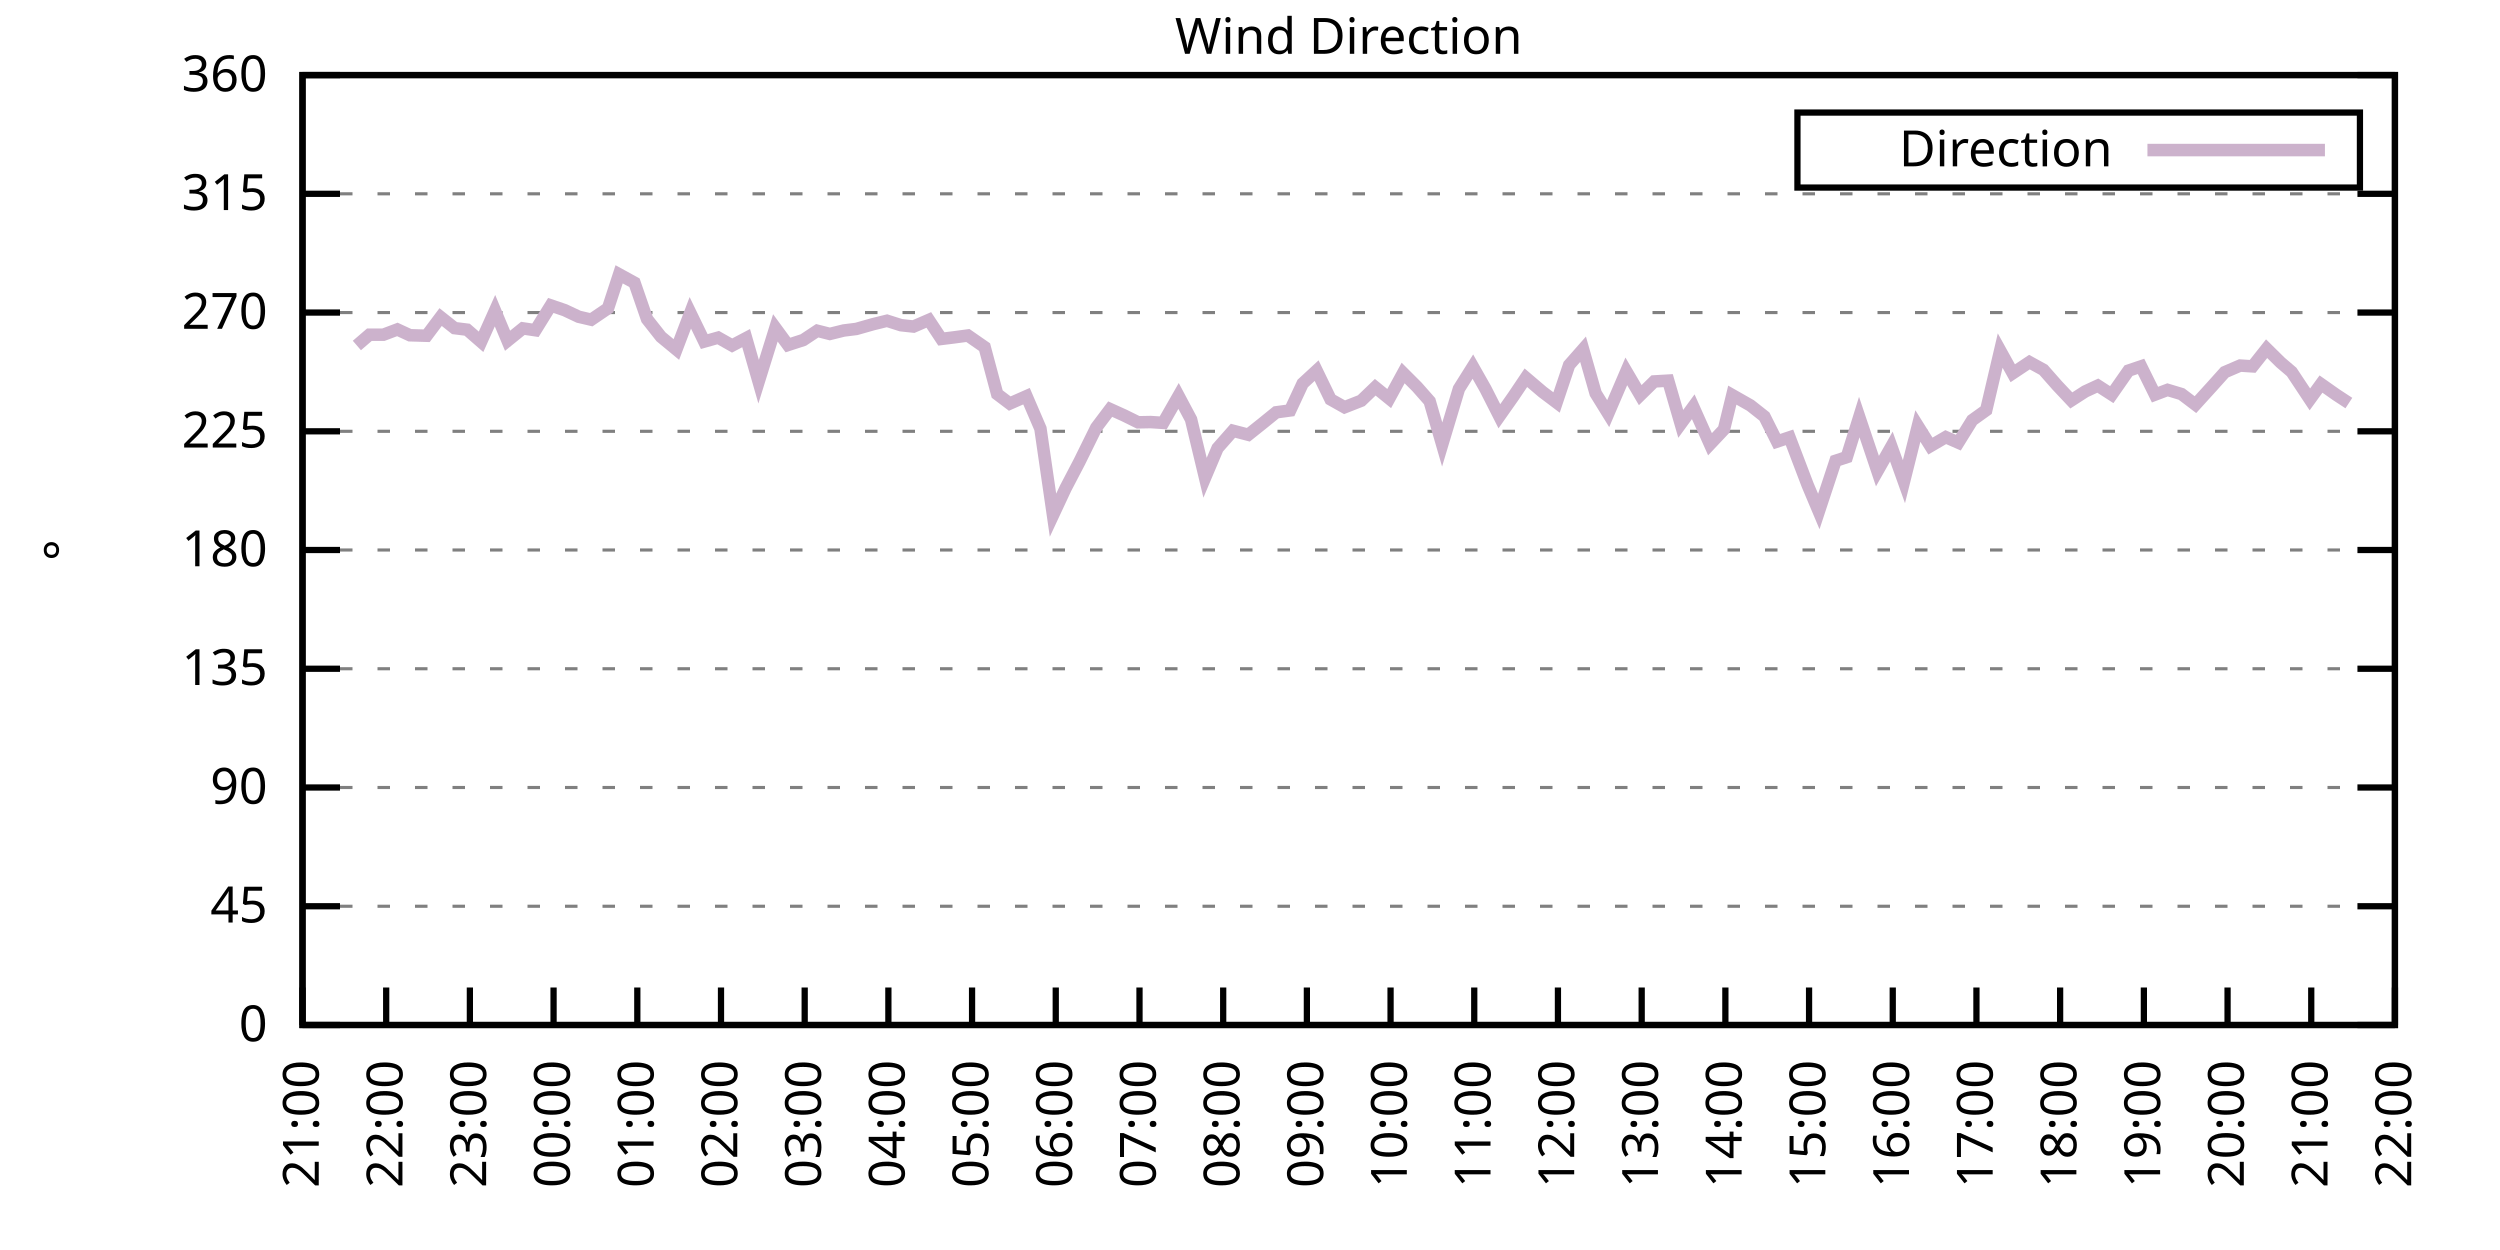
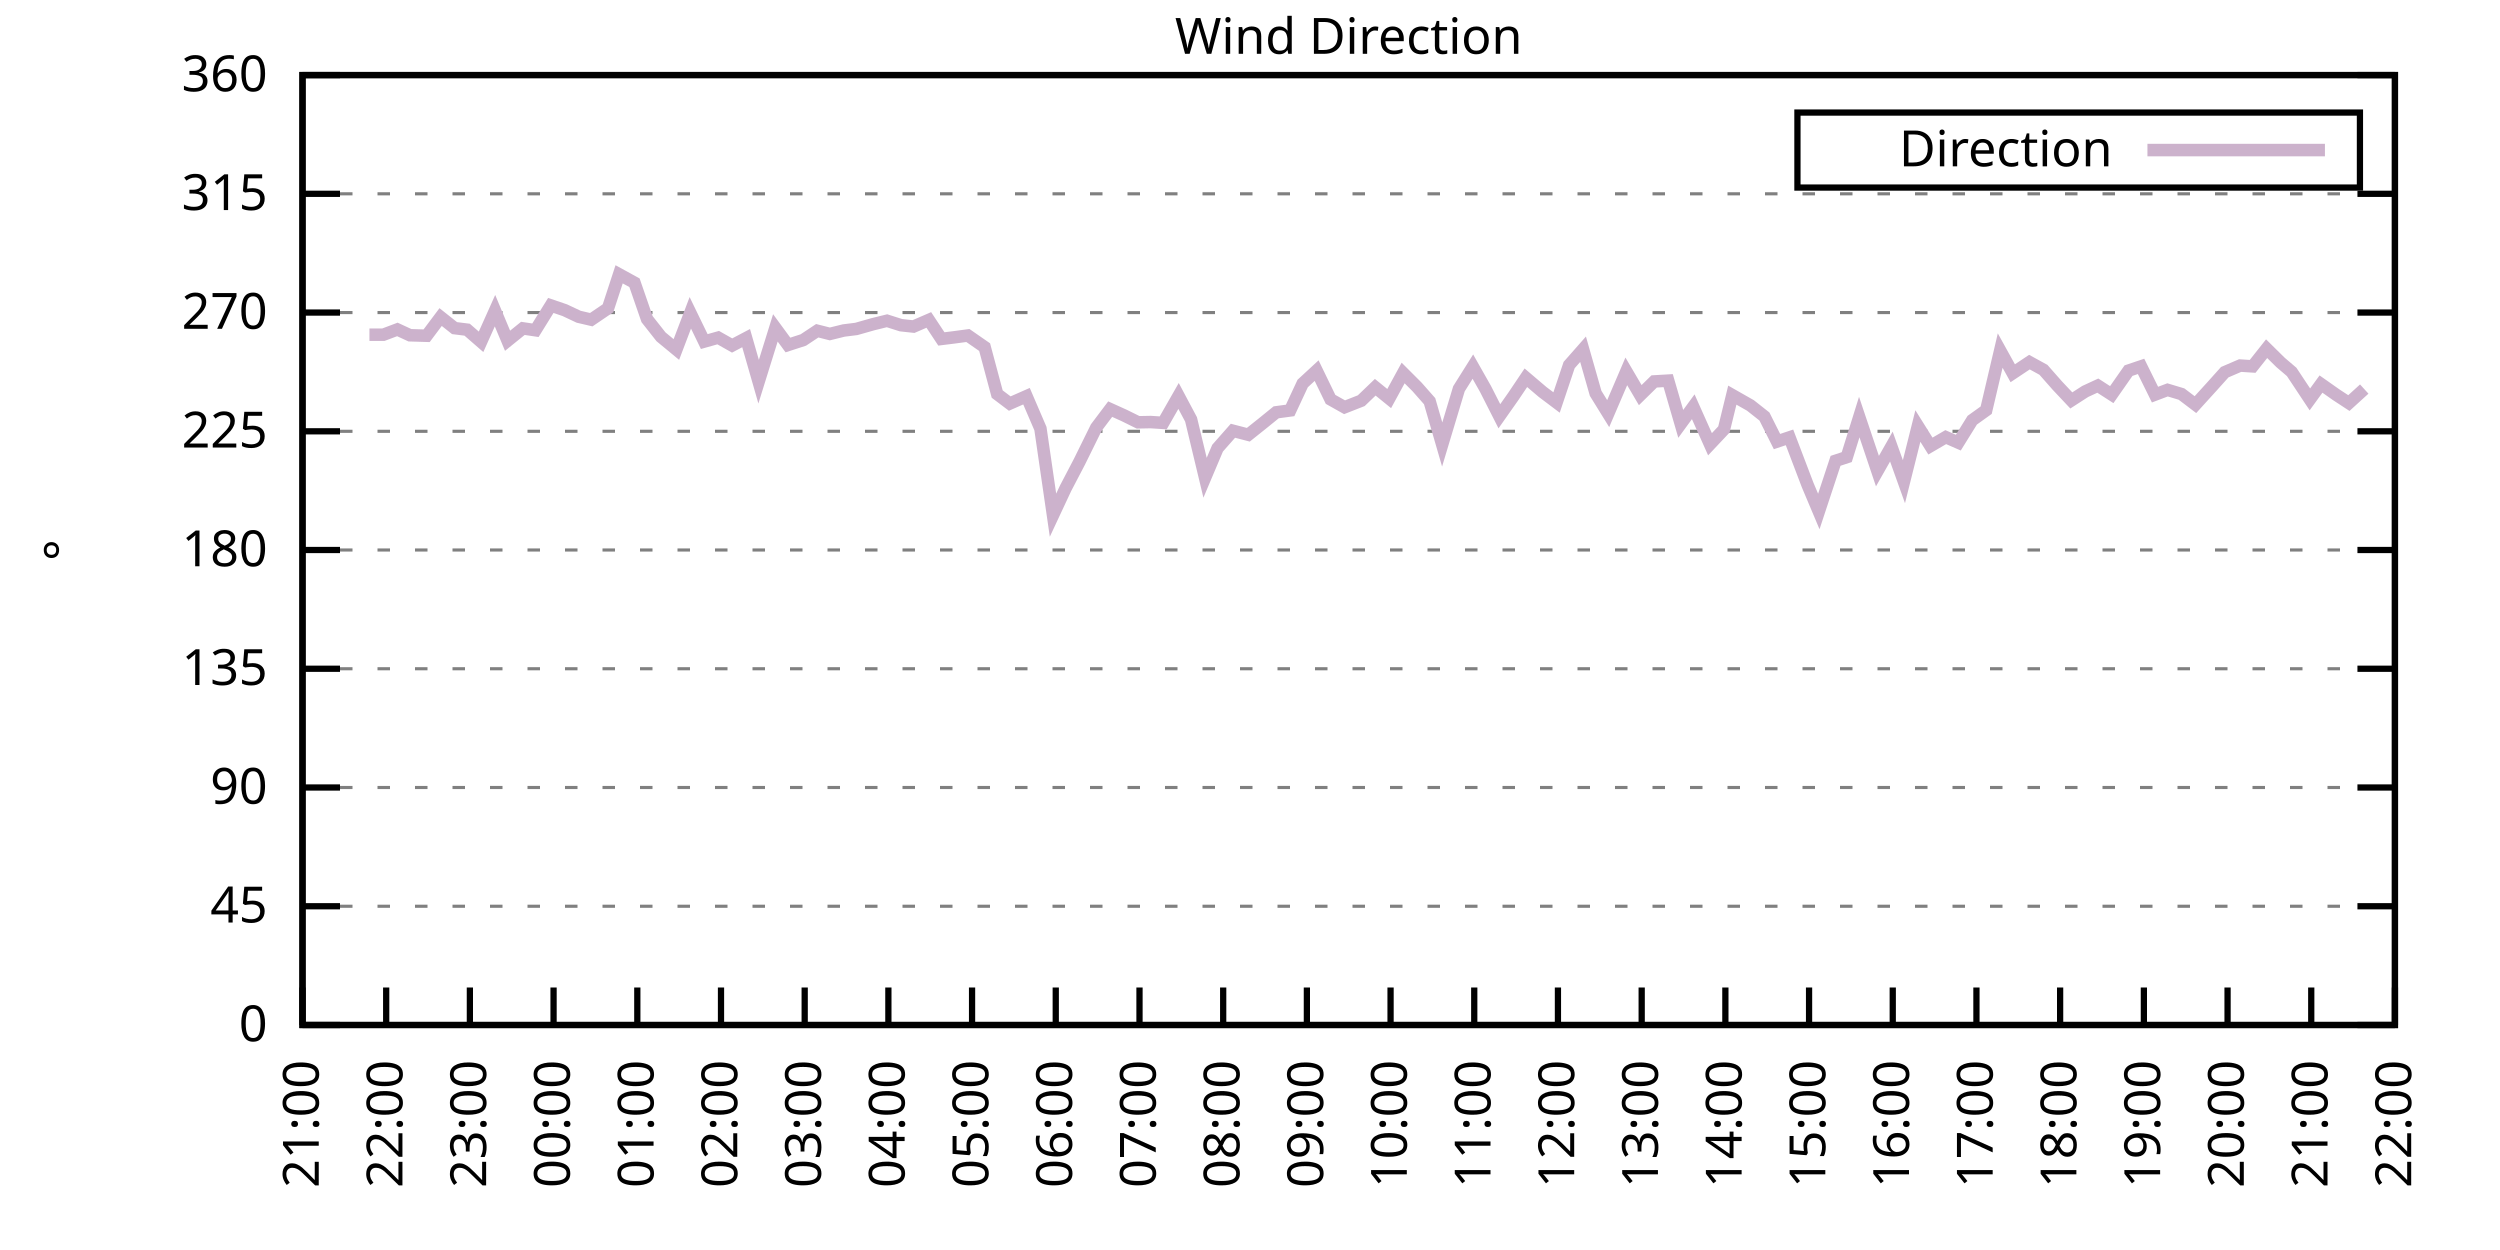
<svg xmlns="http://www.w3.org/2000/svg" xmlns:xlink="http://www.w3.org/1999/xlink" width="400" height="200" viewBox="0 0 400 200">
  <g id="gnuplot_canvas">
    <rect x="0" y="0" width="400" height="200" fill="none" />
    <defs>
      <circle id="gpDot" r="0.5" stroke-width="0.5" stroke="currentColor" />
      <path id="gpPt0" stroke-width="0.333" stroke="currentColor" d="M-1,0 h2 M0,-1 v2" />
      <path id="gpPt1" stroke-width="0.333" stroke="currentColor" d="M-1,-1 L1,1 M1,-1 L-1,1" />
      <path id="gpPt2" stroke-width="0.333" stroke="currentColor" d="M-1,0 L1,0 M0,-1 L0,1 M-1,-1 L1,1 M-1,1 L1,-1" />
      <rect id="gpPt3" stroke-width="0.333" stroke="currentColor" x="-1" y="-1" width="2" height="2" />
      <rect id="gpPt4" stroke-width="0.333" stroke="currentColor" fill="currentColor" x="-1" y="-1" width="2" height="2" />
      <circle id="gpPt5" stroke-width="0.333" stroke="currentColor" cx="0" cy="0" r="1" />
      <use xlink:href="#gpPt5" id="gpPt6" fill="currentColor" stroke="none" />
      <path id="gpPt7" stroke-width="0.333" stroke="currentColor" d="M0,-1.33 L-1.33,0.67 L1.33,0.67 z" />
      <use xlink:href="#gpPt7" id="gpPt8" fill="currentColor" stroke="none" />
      <use xlink:href="#gpPt7" id="gpPt9" stroke="currentColor" transform="rotate(180)" />
      <use xlink:href="#gpPt9" id="gpPt10" fill="currentColor" stroke="none" />
      <use xlink:href="#gpPt3" id="gpPt11" stroke="currentColor" transform="rotate(45)" />
      <use xlink:href="#gpPt11" id="gpPt12" fill="currentColor" stroke="none" />
      <path id="gpPt13" stroke-width="0.333" stroke="currentColor" d="M0,1.330 L1.265,0.411 L0.782,-1.067 L-0.782,-1.076 L-1.265,0.411 z" />
      <use xlink:href="#gpPt13" id="gpPt14" fill="currentColor" stroke="none" />
      <filter id="textbox" filterUnits="objectBoundingBox" x="0" y="0" height="1" width="1">
        <feFlood flood-color="white" flood-opacity="1" result="bgnd" />
        <feComposite in="SourceGraphic" in2="bgnd" operator="atop" />
      </filter>
      <filter id="greybox" filterUnits="objectBoundingBox" x="0" y="0" height="1" width="1">
        <feFlood flood-color="lightgrey" flood-opacity="1" result="grey" />
        <feComposite in="SourceGraphic" in2="grey" operator="atop" />
      </filter>
    </defs>
    <g fill="none" color="white" stroke="currentColor" stroke-width="1.00" stroke-linecap="butt" stroke-linejoin="miter">
</g>
    <g fill="none" color="black" stroke="currentColor" stroke-width="1.00" stroke-linecap="butt" stroke-linejoin="miter">
      <g stroke="none" shape-rendering="crispEdges">
        <polygon fill="rgb(255, 255, 255)" points="48.40,164.00 383.18,164.00 383.18,12.02 48.40,12.02 " />
      </g>
    </g>
    <g fill="none" color="black" stroke="currentColor" stroke-width="1.00" stroke-linecap="butt" stroke-linejoin="miter">
</g>
    <g fill="none" color="black" stroke="black" stroke-width="0.50" stroke-linecap="butt" stroke-linejoin="miter">
</g>
    <g fill="none" color="gray" stroke="currentColor" stroke-width="0.50" stroke-linecap="butt" stroke-linejoin="miter">
      <path stroke="gray" stroke-dasharray="2,4" class="gridline" d="M48.40,164.00 L383.19,164.00  " />
    </g>
    <g fill="none" color="gray" stroke="gray" stroke-width="1.00" stroke-linecap="butt" stroke-linejoin="miter">
</g>
    <g fill="none" color="black" stroke="currentColor" stroke-width="1.00" stroke-linecap="butt" stroke-linejoin="miter">
      <path stroke="black" d="M48.40,164.00 L54.40,164.00 M383.19,164.00 L377.19,164.00  " />
      <g transform="translate(42.80,166.60)" stroke="none" fill="black" font-family="Sans" font-size="8.00" text-anchor="end">
        <text>
          <tspan font-family="Sans"> 0</tspan>
        </text>
      </g>
    </g>
    <g fill="none" color="black" stroke="currentColor" stroke-width="1.00" stroke-linecap="butt" stroke-linejoin="miter">
</g>
    <g fill="none" color="black" stroke="black" stroke-width="0.50" stroke-linecap="butt" stroke-linejoin="miter">
</g>
    <g fill="none" color="gray" stroke="currentColor" stroke-width="0.50" stroke-linecap="butt" stroke-linejoin="miter">
      <path stroke="gray" stroke-dasharray="2,4" class="gridline" d="M48.40,145.00 L383.19,145.00  " />
    </g>
    <g fill="none" color="gray" stroke="gray" stroke-width="1.00" stroke-linecap="butt" stroke-linejoin="miter">
</g>
    <g fill="none" color="black" stroke="currentColor" stroke-width="1.00" stroke-linecap="butt" stroke-linejoin="miter">
      <path stroke="black" d="M48.40,145.00 L54.40,145.00 M383.19,145.00 L377.19,145.00  " />
      <g transform="translate(42.80,147.60)" stroke="none" fill="black" font-family="Sans" font-size="8.00" text-anchor="end">
        <text>
          <tspan font-family="Sans"> 45</tspan>
        </text>
      </g>
    </g>
    <g fill="none" color="black" stroke="currentColor" stroke-width="1.00" stroke-linecap="butt" stroke-linejoin="miter">
</g>
    <g fill="none" color="black" stroke="black" stroke-width="0.50" stroke-linecap="butt" stroke-linejoin="miter">
</g>
    <g fill="none" color="gray" stroke="currentColor" stroke-width="0.50" stroke-linecap="butt" stroke-linejoin="miter">
      <path stroke="gray" stroke-dasharray="2,4" class="gridline" d="M48.40,126.00 L383.19,126.00  " />
    </g>
    <g fill="none" color="gray" stroke="gray" stroke-width="1.00" stroke-linecap="butt" stroke-linejoin="miter">
</g>
    <g fill="none" color="black" stroke="currentColor" stroke-width="1.00" stroke-linecap="butt" stroke-linejoin="miter">
      <path stroke="black" d="M48.40,126.00 L54.40,126.00 M383.19,126.00 L377.19,126.00  " />
      <g transform="translate(42.80,128.60)" stroke="none" fill="black" font-family="Sans" font-size="8.00" text-anchor="end">
        <text>
          <tspan font-family="Sans"> 90</tspan>
        </text>
      </g>
    </g>
    <g fill="none" color="black" stroke="currentColor" stroke-width="1.00" stroke-linecap="butt" stroke-linejoin="miter">
</g>
    <g fill="none" color="black" stroke="black" stroke-width="0.50" stroke-linecap="butt" stroke-linejoin="miter">
</g>
    <g fill="none" color="gray" stroke="currentColor" stroke-width="0.50" stroke-linecap="butt" stroke-linejoin="miter">
      <path stroke="gray" stroke-dasharray="2,4" class="gridline" d="M48.40,107.00 L383.19,107.00  " />
    </g>
    <g fill="none" color="gray" stroke="gray" stroke-width="1.00" stroke-linecap="butt" stroke-linejoin="miter">
</g>
    <g fill="none" color="black" stroke="currentColor" stroke-width="1.00" stroke-linecap="butt" stroke-linejoin="miter">
      <path stroke="black" d="M48.40,107.00 L54.40,107.00 M383.19,107.00 L377.19,107.00  " />
      <g transform="translate(42.80,109.60)" stroke="none" fill="black" font-family="Sans" font-size="8.00" text-anchor="end">
        <text>
          <tspan font-family="Sans"> 135</tspan>
        </text>
      </g>
    </g>
    <g fill="none" color="black" stroke="currentColor" stroke-width="1.00" stroke-linecap="butt" stroke-linejoin="miter">
</g>
    <g fill="none" color="black" stroke="black" stroke-width="0.50" stroke-linecap="butt" stroke-linejoin="miter">
</g>
    <g fill="none" color="gray" stroke="currentColor" stroke-width="0.50" stroke-linecap="butt" stroke-linejoin="miter">
      <path stroke="gray" stroke-dasharray="2,4" class="gridline" d="M48.40,88.00 L383.19,88.00  " />
    </g>
    <g fill="none" color="gray" stroke="gray" stroke-width="1.00" stroke-linecap="butt" stroke-linejoin="miter">
</g>
    <g fill="none" color="black" stroke="currentColor" stroke-width="1.00" stroke-linecap="butt" stroke-linejoin="miter">
      <path stroke="black" d="M48.40,88.00 L54.40,88.00 M383.19,88.00 L377.19,88.00  " />
      <g transform="translate(42.80,90.60)" stroke="none" fill="black" font-family="Sans" font-size="8.00" text-anchor="end">
        <text>
          <tspan font-family="Sans"> 180</tspan>
        </text>
      </g>
    </g>
    <g fill="none" color="black" stroke="currentColor" stroke-width="1.00" stroke-linecap="butt" stroke-linejoin="miter">
</g>
    <g fill="none" color="black" stroke="black" stroke-width="0.50" stroke-linecap="butt" stroke-linejoin="miter">
</g>
    <g fill="none" color="gray" stroke="currentColor" stroke-width="0.50" stroke-linecap="butt" stroke-linejoin="miter">
      <path stroke="gray" stroke-dasharray="2,4" class="gridline" d="M48.40,69.01 L383.19,69.01  " />
    </g>
    <g fill="none" color="gray" stroke="gray" stroke-width="1.00" stroke-linecap="butt" stroke-linejoin="miter">
</g>
    <g fill="none" color="black" stroke="currentColor" stroke-width="1.00" stroke-linecap="butt" stroke-linejoin="miter">
      <path stroke="black" d="M48.40,69.01 L54.40,69.01 M383.19,69.01 L377.19,69.01  " />
      <g transform="translate(42.80,71.61)" stroke="none" fill="black" font-family="Sans" font-size="8.00" text-anchor="end">
        <text>
          <tspan font-family="Sans"> 225</tspan>
        </text>
      </g>
    </g>
    <g fill="none" color="black" stroke="currentColor" stroke-width="1.00" stroke-linecap="butt" stroke-linejoin="miter">
</g>
    <g fill="none" color="black" stroke="black" stroke-width="0.50" stroke-linecap="butt" stroke-linejoin="miter">
</g>
    <g fill="none" color="gray" stroke="currentColor" stroke-width="0.50" stroke-linecap="butt" stroke-linejoin="miter">
      <path stroke="gray" stroke-dasharray="2,4" class="gridline" d="M48.40,50.01 L383.19,50.01  " />
    </g>
    <g fill="none" color="gray" stroke="gray" stroke-width="1.00" stroke-linecap="butt" stroke-linejoin="miter">
</g>
    <g fill="none" color="black" stroke="currentColor" stroke-width="1.00" stroke-linecap="butt" stroke-linejoin="miter">
      <path stroke="black" d="M48.40,50.01 L54.40,50.01 M383.19,50.01 L377.19,50.01  " />
      <g transform="translate(42.80,52.61)" stroke="none" fill="black" font-family="Sans" font-size="8.00" text-anchor="end">
        <text>
          <tspan font-family="Sans"> 270</tspan>
        </text>
      </g>
    </g>
    <g fill="none" color="black" stroke="currentColor" stroke-width="1.00" stroke-linecap="butt" stroke-linejoin="miter">
</g>
    <g fill="none" color="black" stroke="black" stroke-width="0.50" stroke-linecap="butt" stroke-linejoin="miter">
</g>
    <g fill="none" color="gray" stroke="currentColor" stroke-width="0.50" stroke-linecap="butt" stroke-linejoin="miter">
      <path stroke="gray" stroke-dasharray="2,4" class="gridline" d="M48.40,31.01 L383.19,31.01  " />
    </g>
    <g fill="none" color="gray" stroke="gray" stroke-width="1.00" stroke-linecap="butt" stroke-linejoin="miter">
</g>
    <g fill="none" color="black" stroke="currentColor" stroke-width="1.00" stroke-linecap="butt" stroke-linejoin="miter">
      <path stroke="black" d="M48.40,31.01 L54.40,31.01 M383.19,31.01 L377.19,31.01  " />
      <g transform="translate(42.80,33.61)" stroke="none" fill="black" font-family="Sans" font-size="8.00" text-anchor="end">
        <text>
          <tspan font-family="Sans"> 315</tspan>
        </text>
      </g>
    </g>
    <g fill="none" color="black" stroke="currentColor" stroke-width="1.00" stroke-linecap="butt" stroke-linejoin="miter">
</g>
    <g fill="none" color="black" stroke="black" stroke-width="0.50" stroke-linecap="butt" stroke-linejoin="miter">
</g>
    <g fill="none" color="gray" stroke="currentColor" stroke-width="0.50" stroke-linecap="butt" stroke-linejoin="miter">
      <path stroke="gray" stroke-dasharray="2,4" class="gridline" d="M48.40,12.01 L383.19,12.01  " />
    </g>
    <g fill="none" color="gray" stroke="gray" stroke-width="1.00" stroke-linecap="butt" stroke-linejoin="miter">
</g>
    <g fill="none" color="black" stroke="currentColor" stroke-width="1.00" stroke-linecap="butt" stroke-linejoin="miter">
      <path stroke="black" d="M48.40,12.01 L54.40,12.01 M383.19,12.01 L377.19,12.01  " />
      <g transform="translate(42.80,14.61)" stroke="none" fill="black" font-family="Sans" font-size="8.00" text-anchor="end">
        <text>
          <tspan font-family="Sans"> 360</tspan>
        </text>
      </g>
    </g>
    <g fill="none" color="black" stroke="currentColor" stroke-width="1.00" stroke-linecap="butt" stroke-linejoin="miter">
      <path stroke="black" d="M48.40,164.00 L48.40,158.00  " />
      <g transform="translate(51.00,169.60) rotate(270.00)" stroke="none" fill="black" font-family="Sans" font-size="8.00" text-anchor="end">
        <text>
          <tspan font-family="Sans">21:00</tspan>
        </text>
      </g>
    </g>
    <g fill="none" color="black" stroke="currentColor" stroke-width="1.00" stroke-linecap="butt" stroke-linejoin="miter">
      <path stroke="black" d="M61.79,164.00 L61.79,158.00  " />
      <g transform="translate(64.39,169.60) rotate(270.00)" stroke="none" fill="black" font-family="Sans" font-size="8.00" text-anchor="end">
        <text>
          <tspan font-family="Sans">22:00</tspan>
        </text>
      </g>
    </g>
    <g fill="none" color="black" stroke="currentColor" stroke-width="1.00" stroke-linecap="butt" stroke-linejoin="miter">
      <path stroke="black" d="M75.18,164.00 L75.18,158.00  " />
      <g transform="translate(77.78,169.60) rotate(270.00)" stroke="none" fill="black" font-family="Sans" font-size="8.00" text-anchor="end">
        <text>
          <tspan font-family="Sans">23:00</tspan>
        </text>
      </g>
    </g>
    <g fill="none" color="black" stroke="currentColor" stroke-width="1.00" stroke-linecap="butt" stroke-linejoin="miter">
      <path stroke="black" d="M88.57,164.00 L88.57,158.00  " />
      <g transform="translate(91.17,169.60) rotate(270.00)" stroke="none" fill="black" font-family="Sans" font-size="8.00" text-anchor="end">
        <text>
          <tspan font-family="Sans">00:00</tspan>
        </text>
      </g>
    </g>
    <g fill="none" color="black" stroke="currentColor" stroke-width="1.00" stroke-linecap="butt" stroke-linejoin="miter">
      <path stroke="black" d="M101.97,164.00 L101.97,158.00  " />
      <g transform="translate(104.57,169.60) rotate(270.00)" stroke="none" fill="black" font-family="Sans" font-size="8.00" text-anchor="end">
        <text>
          <tspan font-family="Sans">01:00</tspan>
        </text>
      </g>
    </g>
    <g fill="none" color="black" stroke="currentColor" stroke-width="1.00" stroke-linecap="butt" stroke-linejoin="miter">
      <path stroke="black" d="M115.36,164.00 L115.36,158.00  " />
      <g transform="translate(117.96,169.60) rotate(270.00)" stroke="none" fill="black" font-family="Sans" font-size="8.00" text-anchor="end">
        <text>
          <tspan font-family="Sans">02:00</tspan>
        </text>
      </g>
    </g>
    <g fill="none" color="black" stroke="currentColor" stroke-width="1.00" stroke-linecap="butt" stroke-linejoin="miter">
      <path stroke="black" d="M128.75,164.00 L128.75,158.00  " />
      <g transform="translate(131.35,169.60) rotate(270.00)" stroke="none" fill="black" font-family="Sans" font-size="8.00" text-anchor="end">
        <text>
          <tspan font-family="Sans">03:00</tspan>
        </text>
      </g>
    </g>
    <g fill="none" color="black" stroke="currentColor" stroke-width="1.00" stroke-linecap="butt" stroke-linejoin="miter">
      <path stroke="black" d="M142.14,164.00 L142.14,158.00  " />
      <g transform="translate(144.74,169.60) rotate(270.00)" stroke="none" fill="black" font-family="Sans" font-size="8.00" text-anchor="end">
        <text>
          <tspan font-family="Sans">04:00</tspan>
        </text>
      </g>
    </g>
    <g fill="none" color="black" stroke="currentColor" stroke-width="1.00" stroke-linecap="butt" stroke-linejoin="miter">
      <path stroke="black" d="M155.53,164.00 L155.53,158.00  " />
      <g transform="translate(158.13,169.60) rotate(270.00)" stroke="none" fill="black" font-family="Sans" font-size="8.00" text-anchor="end">
        <text>
          <tspan font-family="Sans">05:00</tspan>
        </text>
      </g>
    </g>
    <g fill="none" color="black" stroke="currentColor" stroke-width="1.00" stroke-linecap="butt" stroke-linejoin="miter">
      <path stroke="black" d="M168.92,164.00 L168.92,158.00  " />
      <g transform="translate(171.52,169.60) rotate(270.00)" stroke="none" fill="black" font-family="Sans" font-size="8.00" text-anchor="end">
        <text>
          <tspan font-family="Sans">06:00</tspan>
        </text>
      </g>
    </g>
    <g fill="none" color="black" stroke="currentColor" stroke-width="1.00" stroke-linecap="butt" stroke-linejoin="miter">
      <path stroke="black" d="M182.32,164.00 L182.32,158.00  " />
      <g transform="translate(184.92,169.60) rotate(270.00)" stroke="none" fill="black" font-family="Sans" font-size="8.00" text-anchor="end">
        <text>
          <tspan font-family="Sans">07:00</tspan>
        </text>
      </g>
    </g>
    <g fill="none" color="black" stroke="currentColor" stroke-width="1.00" stroke-linecap="butt" stroke-linejoin="miter">
      <path stroke="black" d="M195.71,164.00 L195.71,158.00  " />
      <g transform="translate(198.31,169.60) rotate(270.00)" stroke="none" fill="black" font-family="Sans" font-size="8.00" text-anchor="end">
        <text>
          <tspan font-family="Sans">08:00</tspan>
        </text>
      </g>
    </g>
    <g fill="none" color="black" stroke="currentColor" stroke-width="1.00" stroke-linecap="butt" stroke-linejoin="miter">
      <path stroke="black" d="M209.10,164.00 L209.10,158.00  " />
      <g transform="translate(211.70,169.60) rotate(270.00)" stroke="none" fill="black" font-family="Sans" font-size="8.00" text-anchor="end">
        <text>
          <tspan font-family="Sans">09:00</tspan>
        </text>
      </g>
    </g>
    <g fill="none" color="black" stroke="currentColor" stroke-width="1.00" stroke-linecap="butt" stroke-linejoin="miter">
      <path stroke="black" d="M222.49,164.00 L222.49,158.00  " />
      <g transform="translate(225.09,169.60) rotate(270.00)" stroke="none" fill="black" font-family="Sans" font-size="8.00" text-anchor="end">
        <text>
          <tspan font-family="Sans">10:00</tspan>
        </text>
      </g>
    </g>
    <g fill="none" color="black" stroke="currentColor" stroke-width="1.00" stroke-linecap="butt" stroke-linejoin="miter">
      <path stroke="black" d="M235.88,164.00 L235.88,158.00  " />
      <g transform="translate(238.48,169.60) rotate(270.00)" stroke="none" fill="black" font-family="Sans" font-size="8.00" text-anchor="end">
        <text>
          <tspan font-family="Sans">11:00</tspan>
        </text>
      </g>
    </g>
    <g fill="none" color="black" stroke="currentColor" stroke-width="1.00" stroke-linecap="butt" stroke-linejoin="miter">
      <path stroke="black" d="M249.27,164.00 L249.27,158.00  " />
      <g transform="translate(251.87,169.60) rotate(270.00)" stroke="none" fill="black" font-family="Sans" font-size="8.00" text-anchor="end">
        <text>
          <tspan font-family="Sans">12:00</tspan>
        </text>
      </g>
    </g>
    <g fill="none" color="black" stroke="currentColor" stroke-width="1.00" stroke-linecap="butt" stroke-linejoin="miter">
      <path stroke="black" d="M262.67,164.00 L262.67,158.00  " />
      <g transform="translate(265.27,169.60) rotate(270.00)" stroke="none" fill="black" font-family="Sans" font-size="8.00" text-anchor="end">
        <text>
          <tspan font-family="Sans">13:00</tspan>
        </text>
      </g>
    </g>
    <g fill="none" color="black" stroke="currentColor" stroke-width="1.00" stroke-linecap="butt" stroke-linejoin="miter">
      <path stroke="black" d="M276.06,164.00 L276.06,158.00  " />
      <g transform="translate(278.66,169.60) rotate(270.00)" stroke="none" fill="black" font-family="Sans" font-size="8.00" text-anchor="end">
        <text>
          <tspan font-family="Sans">14:00</tspan>
        </text>
      </g>
    </g>
    <g fill="none" color="black" stroke="currentColor" stroke-width="1.00" stroke-linecap="butt" stroke-linejoin="miter">
      <path stroke="black" d="M289.45,164.00 L289.45,158.00  " />
      <g transform="translate(292.05,169.60) rotate(270.00)" stroke="none" fill="black" font-family="Sans" font-size="8.00" text-anchor="end">
        <text>
          <tspan font-family="Sans">15:00</tspan>
        </text>
      </g>
    </g>
    <g fill="none" color="black" stroke="currentColor" stroke-width="1.00" stroke-linecap="butt" stroke-linejoin="miter">
      <path stroke="black" d="M302.84,164.00 L302.84,158.00  " />
      <g transform="translate(305.44,169.60) rotate(270.00)" stroke="none" fill="black" font-family="Sans" font-size="8.00" text-anchor="end">
        <text>
          <tspan font-family="Sans">16:00</tspan>
        </text>
      </g>
    </g>
    <g fill="none" color="black" stroke="currentColor" stroke-width="1.00" stroke-linecap="butt" stroke-linejoin="miter">
      <path stroke="black" d="M316.23,164.00 L316.23,158.00  " />
      <g transform="translate(318.83,169.60) rotate(270.00)" stroke="none" fill="black" font-family="Sans" font-size="8.00" text-anchor="end">
        <text>
          <tspan font-family="Sans">17:00</tspan>
        </text>
      </g>
    </g>
    <g fill="none" color="black" stroke="currentColor" stroke-width="1.00" stroke-linecap="butt" stroke-linejoin="miter">
      <path stroke="black" d="M329.62,164.00 L329.62,158.00  " />
      <g transform="translate(332.22,169.60) rotate(270.00)" stroke="none" fill="black" font-family="Sans" font-size="8.00" text-anchor="end">
        <text>
          <tspan font-family="Sans">18:00</tspan>
        </text>
      </g>
    </g>
    <g fill="none" color="black" stroke="currentColor" stroke-width="1.00" stroke-linecap="butt" stroke-linejoin="miter">
      <path stroke="black" d="M343.02,164.00 L343.02,158.00  " />
      <g transform="translate(345.62,169.60) rotate(270.00)" stroke="none" fill="black" font-family="Sans" font-size="8.00" text-anchor="end">
        <text>
          <tspan font-family="Sans">19:00</tspan>
        </text>
      </g>
    </g>
    <g fill="none" color="black" stroke="currentColor" stroke-width="1.00" stroke-linecap="butt" stroke-linejoin="miter">
      <path stroke="black" d="M356.41,164.00 L356.41,158.00  " />
      <g transform="translate(359.01,169.60) rotate(270.00)" stroke="none" fill="black" font-family="Sans" font-size="8.00" text-anchor="end">
        <text>
          <tspan font-family="Sans">20:00</tspan>
        </text>
      </g>
    </g>
    <g fill="none" color="black" stroke="currentColor" stroke-width="1.00" stroke-linecap="butt" stroke-linejoin="miter">
      <path stroke="black" d="M369.80,164.00 L369.80,158.00  " />
      <g transform="translate(372.40,169.60) rotate(270.00)" stroke="none" fill="black" font-family="Sans" font-size="8.00" text-anchor="end">
        <text>
          <tspan font-family="Sans">21:00</tspan>
        </text>
      </g>
    </g>
    <g fill="none" color="black" stroke="currentColor" stroke-width="1.00" stroke-linecap="butt" stroke-linejoin="miter">
      <path stroke="black" d="M383.19,164.00 L383.19,158.00  " />
      <g transform="translate(385.79,169.60) rotate(270.00)" stroke="none" fill="black" font-family="Sans" font-size="8.00" text-anchor="end">
        <text>
          <tspan font-family="Sans">22:00</tspan>
        </text>
      </g>
    </g>
    <g fill="none" color="black" stroke="currentColor" stroke-width="1.00" stroke-linecap="butt" stroke-linejoin="miter">
</g>
    <g fill="none" color="black" stroke="currentColor" stroke-width="1.00" stroke-linecap="butt" stroke-linejoin="miter">
      <path stroke="black" d="M48.40,12.01 L48.40,164.00 L383.19,164.00 L383.19,12.01 L48.40,12.01 Z  " />
    </g>
    <g fill="none" color="black" stroke="currentColor" stroke-width="1.00" stroke-linecap="butt" stroke-linejoin="miter">
</g>
    <g fill="none" color="black" stroke="currentColor" stroke-width="1.00" stroke-linecap="butt" stroke-linejoin="miter">
      <path stroke="black" d="M287.59,30.01 L287.59,18.01 L377.59,18.01 L377.59,30.01 L287.59,30.01 Z  " />
    </g>
    <g id="Wind_direction_plot_1">
      <g fill="none" color="white" stroke="black" stroke-width="2.00" stroke-linecap="butt" stroke-linejoin="miter">
</g>
      <g fill="none" color="black" stroke="currentColor" stroke-width="2.00" stroke-linecap="butt" stroke-linejoin="miter">
        <g transform="translate(337.99,26.61)" stroke="none" fill="black" font-family="Sans" font-size="8.00" text-anchor="end">
          <text>
            <tspan font-family="Sans">Direction</tspan>
          </text>
        </g>
      </g>
      <g fill="none" color="black" stroke="currentColor" stroke-width="2.00" stroke-linecap="butt" stroke-linejoin="miter">
-         <path stroke="rgb(204, 178, 204)" d="M343.59,24.01 L371.99,24.01 M57.10,55.28 L59.11,53.55 L61.35,53.55 L63.58,52.71 L65.59,53.64 L68.26,53.72   L70.50,50.73 L72.73,52.50 L74.74,52.75 L76.97,54.69 L79.20,49.71 L81.21,54.52 L83.66,52.54 L85.67,52.84   L88.13,48.87 L90.36,49.63 L92.59,50.68 L94.60,51.15 L97.28,49.33 L99.06,43.89 L101.52,45.24 L103.53,51.06   L105.76,53.89 L108.22,55.92 L110.45,50.05 L112.68,54.65 L114.91,54.02 L117.14,55.28 L119.38,54.10 L121.38,61.07   L124.06,52.46 L126.07,55.20 L128.53,54.40 L130.76,52.92 L132.77,53.43 L135.00,52.88 L137.01,52.63 L139.69,51.87   L141.92,51.32 L144.15,52.03 L146.16,52.25 L148.61,51.19 L150.62,54.23 L152.63,53.98 L154.86,53.68 L157.54,55.54   L159.55,63.05 L161.56,64.57 L164.24,63.39 L166.47,68.58 L168.48,82.43 L170.49,78.13 L172.72,73.86 L175.40,68.42   L177.63,65.46 L179.86,66.47 L182.09,67.57 L184.10,67.53 L186.11,67.66 L188.57,63.35 L190.57,67.11 L192.81,76.44   L194.81,71.71 L197.27,68.92 L199.73,69.56 L201.96,67.78 L204.19,65.97 L206.42,65.67 L208.43,61.36 L210.66,59.30   L212.89,63.90 L215.13,65.16 L217.80,64.11 L220.04,61.96 L222.27,63.77 L224.50,59.68 L226.73,61.91 L228.74,64.19   L230.75,71.12 L233.43,62.21 L235.66,58.66 L237.67,62.21 L239.90,66.60 L242.13,63.43 L244.14,60.44 L246.82,62.72   L249.05,64.40 L251.06,58.41 L253.29,55.88 L255.30,62.93 L257.31,66.18 L260.21,59.42 L262.44,63.22 L264.67,61.03   L266.91,60.90 L268.92,67.82 L270.92,65.08 L273.60,71.08 L275.83,68.71 L277.17,63.22 L280.07,64.87 L282.31,66.64   L284.32,70.65 L286.32,69.98 L289.23,77.62 L291.01,81.84 L293.69,73.73 L295.48,73.14 L297.48,66.73 L300.39,75.38   L302.62,71.45 L304.63,77.07 L306.86,68.16 L308.87,71.37 L311.32,69.94 L313.33,70.82 L315.56,67.23 L317.79,65.63   L320.03,56.09 L322.04,59.72 L324.71,57.94 L326.95,59.17 L329.18,61.70 L331.41,64.07 L333.64,62.63 L335.65,61.70   L337.88,63.14 L340.56,59.30 L342.57,58.62 L344.80,63.14 L346.81,62.38 L349.04,63.05 L351.27,64.74 L353.95,61.79   L355.96,59.55 L358.42,58.49 L360.42,58.62 L362.66,55.79 L364.89,57.99 L366.67,59.51 L369.58,63.90 L371.36,61.45   L373.82,63.18 L375.82,64.49  " />
+         <path stroke="rgb(204, 178, 204)" d="M343.59,24.01 L371.99,24.01 M59.11,53.55 L61.35,53.55 L63.58,52.71 L65.59,53.64 L68.26,53.72 L70.50,50.73   L72.73,52.50 L74.74,52.75 L76.97,54.69 L79.20,49.71 L81.21,54.52 L83.66,52.54 L85.67,52.84 L88.13,48.87   L90.36,49.63 L92.59,50.68 L94.60,51.15 L97.28,49.33 L99.06,43.89 L101.52,45.24 L103.53,51.06 L105.76,53.89   L108.22,55.92 L110.45,50.05 L112.68,54.65 L114.91,54.02 L117.14,55.28 L119.38,54.10 L121.38,61.07 L124.06,52.46   L126.07,55.20 L128.53,54.40 L130.76,52.92 L132.77,53.43 L135.00,52.88 L137.01,52.63 L139.69,51.87 L141.92,51.32   L144.15,52.03 L146.16,52.25 L148.61,51.19 L150.62,54.23 L152.63,53.98 L154.86,53.68 L157.54,55.54 L159.55,63.05   L161.56,64.57 L164.24,63.39 L166.47,68.58 L168.48,82.43 L170.49,78.13 L172.72,73.86 L175.40,68.42 L177.63,65.46   L179.86,66.47 L182.09,67.57 L184.10,67.53 L186.11,67.66 L188.57,63.35 L190.57,67.11 L192.81,76.44 L194.81,71.71   L197.27,68.92 L199.73,69.56 L201.96,67.78 L204.19,65.97 L206.42,65.67 L208.43,61.36 L210.66,59.30 L212.89,63.90   L215.13,65.16 L217.80,64.11 L220.04,61.96 L222.27,63.77 L224.50,59.68 L226.73,61.91 L228.74,64.19 L230.75,71.12   L233.43,62.21 L235.66,58.66 L237.67,62.21 L239.90,66.60 L242.13,63.43 L244.14,60.44 L246.82,62.72 L249.05,64.40   L251.06,58.41 L253.29,55.88 L255.30,62.93 L257.31,66.18 L260.21,59.42 L262.44,63.22 L264.67,61.03 L266.91,60.90   L268.92,67.82 L270.92,65.08 L273.60,71.08 L275.83,68.71 L277.17,63.22 L280.07,64.87 L282.31,66.64 L284.32,70.65   L286.32,69.98 L289.23,77.62 L291.01,81.84 L293.69,73.73 L295.48,73.14 L297.48,66.73 L300.39,75.38 L302.62,71.45   L304.63,77.07 L306.86,68.16 L308.87,71.37 L311.32,69.94 L313.33,70.82 L315.56,67.23 L317.79,65.63 L320.03,56.09   L322.04,59.72 L324.71,57.94 L326.95,59.17 L329.18,61.70 L331.41,64.07 L333.64,62.63 L335.65,61.70 L337.88,63.14   L340.56,59.30 L342.57,58.62 L344.80,63.14 L346.81,62.38 L349.04,63.05 L351.27,64.74 L353.95,61.79 L355.96,59.55   L358.42,58.49 L360.42,58.62 L362.66,55.79 L364.89,57.99 L366.67,59.51 L369.58,63.90 L371.36,61.45 L373.82,63.18   L375.82,64.49 L378.28,62.25  " />
      </g>
    </g>
    <g fill="none" color="black" stroke="currentColor" stroke-width="2.00" stroke-linecap="butt" stroke-linejoin="miter">
</g>
    <g fill="none" color="black" stroke="black" stroke-width="1.00" stroke-linecap="butt" stroke-linejoin="miter">
</g>
    <g fill="none" color="black" stroke="currentColor" stroke-width="1.00" stroke-linecap="butt" stroke-linejoin="miter">
      <path stroke="black" d="M48.40,12.01 L48.40,164.00 L383.19,164.00 L383.19,12.01 L48.40,12.01 Z  " />
      <g transform="translate(12.80,88.01) rotate(270.00)" stroke="none" fill="black" font-family="Sans" font-size="8.00" text-anchor="middle">
        <text>
          <tspan font-family="Sans">°</tspan>
        </text>
      </g>
    </g>
    <g fill="none" color="black" stroke="currentColor" stroke-width="1.00" stroke-linecap="butt" stroke-linejoin="miter">
</g>
    <g fill="none" color="black" stroke="currentColor" stroke-width="1.00" stroke-linecap="butt" stroke-linejoin="miter">
      <g transform="translate(215.79,8.61)" stroke="none" fill="black" font-family="Sans" font-size="8.00" text-anchor="middle">
        <text>
          <tspan font-family="Sans">Wind Direction</tspan>
        </text>
      </g>
    </g>
    <g fill="none" color="black" stroke="currentColor" stroke-width="1.00" stroke-linecap="butt" stroke-linejoin="miter">
</g>
  </g>
</svg>
